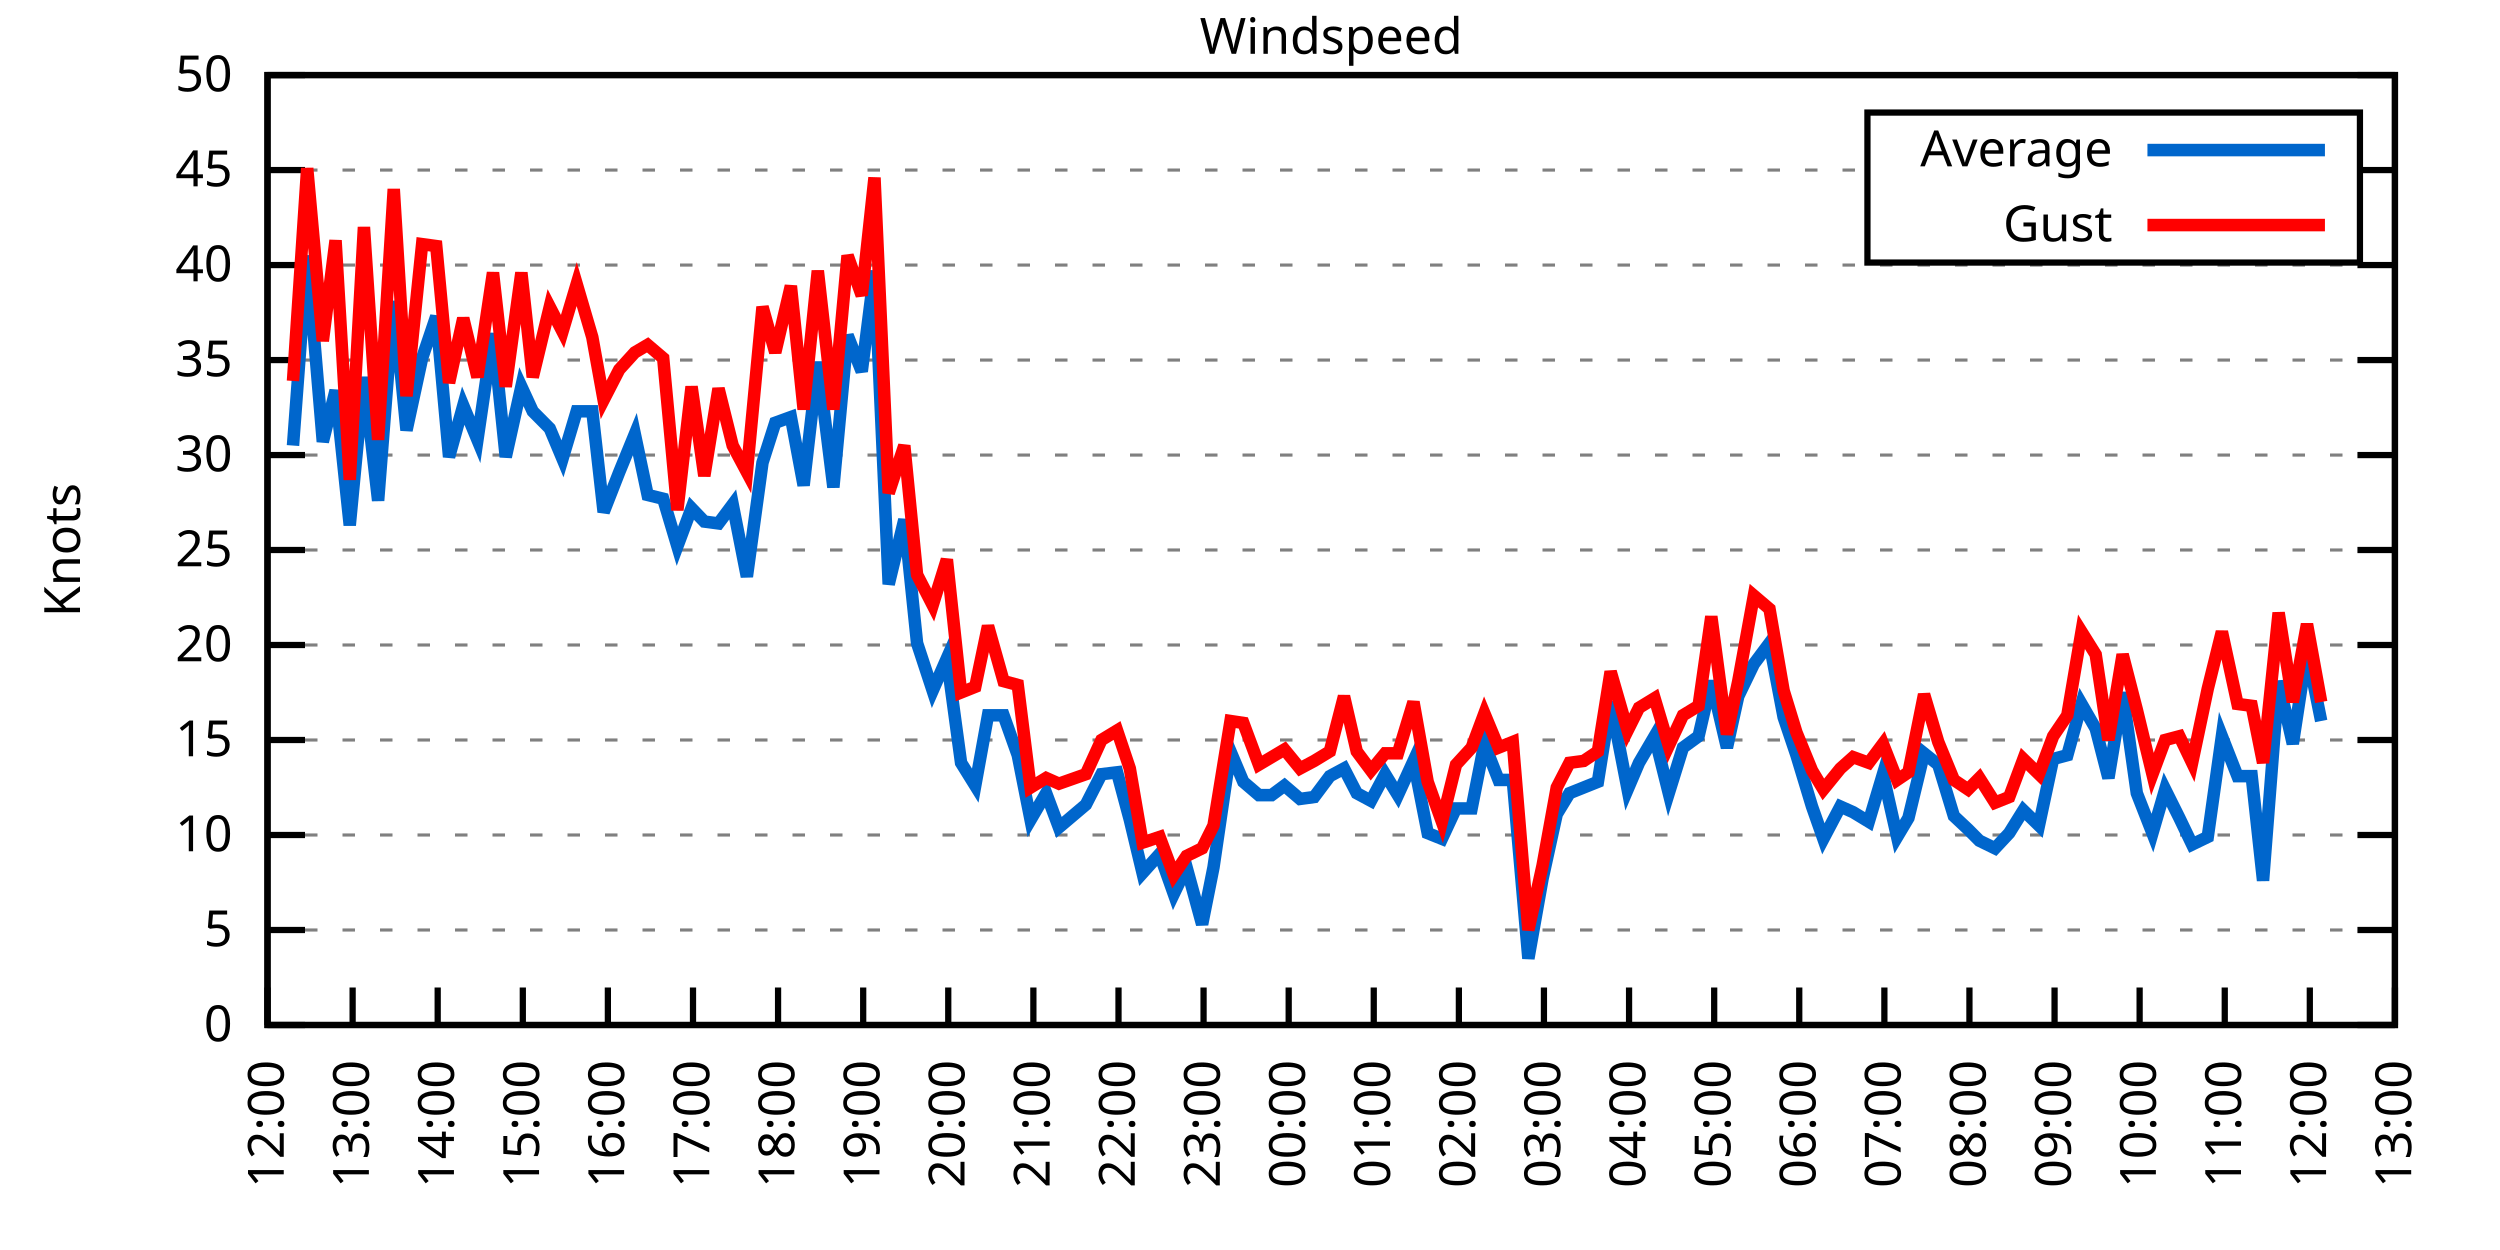
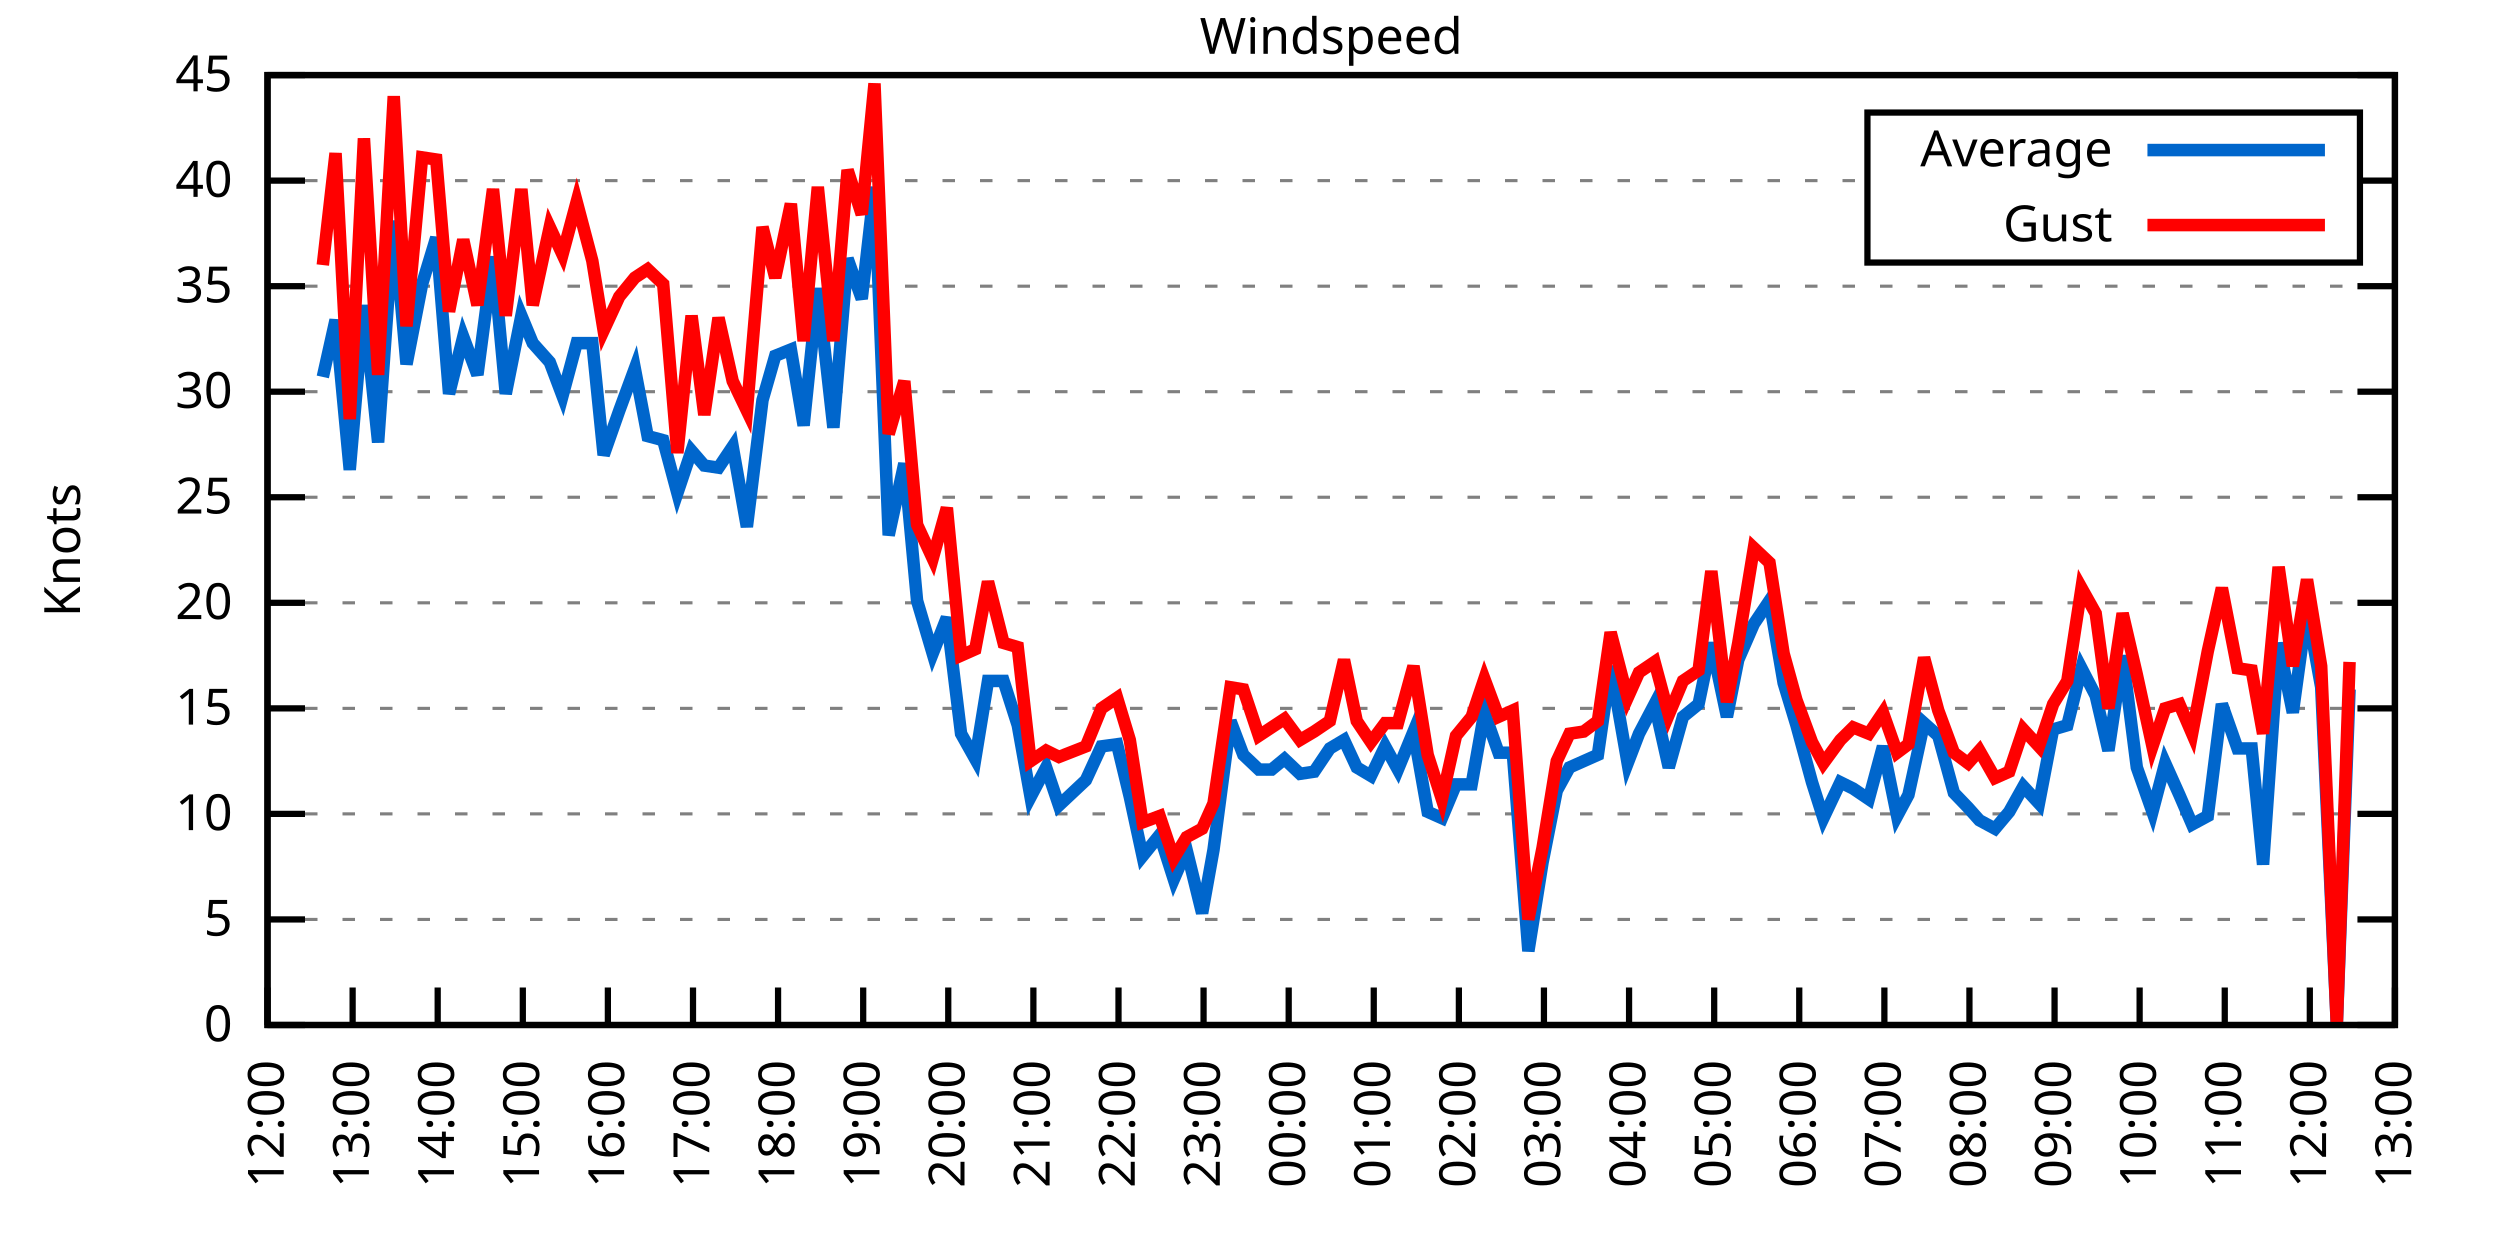
<svg xmlns="http://www.w3.org/2000/svg" xmlns:xlink="http://www.w3.org/1999/xlink" width="400" height="200" viewBox="0 0 400 200">
  <g id="gnuplot_canvas">
    <rect x="0" y="0" width="400" height="200" fill="none" />
    <defs>
      <circle id="gpDot" r="0.5" stroke-width="0.5" stroke="currentColor" />
      <path id="gpPt0" stroke-width="0.333" stroke="currentColor" d="M-1,0 h2 M0,-1 v2" />
      <path id="gpPt1" stroke-width="0.333" stroke="currentColor" d="M-1,-1 L1,1 M1,-1 L-1,1" />
      <path id="gpPt2" stroke-width="0.333" stroke="currentColor" d="M-1,0 L1,0 M0,-1 L0,1 M-1,-1 L1,1 M-1,1 L1,-1" />
      <rect id="gpPt3" stroke-width="0.333" stroke="currentColor" x="-1" y="-1" width="2" height="2" />
      <rect id="gpPt4" stroke-width="0.333" stroke="currentColor" fill="currentColor" x="-1" y="-1" width="2" height="2" />
      <circle id="gpPt5" stroke-width="0.333" stroke="currentColor" cx="0" cy="0" r="1" />
      <use xlink:href="#gpPt5" id="gpPt6" fill="currentColor" stroke="none" />
      <path id="gpPt7" stroke-width="0.333" stroke="currentColor" d="M0,-1.33 L-1.33,0.67 L1.33,0.67 z" />
      <use xlink:href="#gpPt7" id="gpPt8" fill="currentColor" stroke="none" />
      <use xlink:href="#gpPt7" id="gpPt9" stroke="currentColor" transform="rotate(180)" />
      <use xlink:href="#gpPt9" id="gpPt10" fill="currentColor" stroke="none" />
      <use xlink:href="#gpPt3" id="gpPt11" stroke="currentColor" transform="rotate(45)" />
      <use xlink:href="#gpPt11" id="gpPt12" fill="currentColor" stroke="none" />
      <path id="gpPt13" stroke-width="0.333" stroke="currentColor" d="M0,1.330 L1.265,0.411 L0.782,-1.067 L-0.782,-1.076 L-1.265,0.411 z" />
      <use xlink:href="#gpPt13" id="gpPt14" fill="currentColor" stroke="none" />
      <filter id="textbox" filterUnits="objectBoundingBox" x="0" y="0" height="1" width="1">
        <feFlood flood-color="white" flood-opacity="1" result="bgnd" />
        <feComposite in="SourceGraphic" in2="bgnd" operator="atop" />
      </filter>
      <filter id="greybox" filterUnits="objectBoundingBox" x="0" y="0" height="1" width="1">
        <feFlood flood-color="lightgrey" flood-opacity="1" result="grey" />
        <feComposite in="SourceGraphic" in2="grey" operator="atop" />
      </filter>
    </defs>
    <g fill="none" color="white" stroke="currentColor" stroke-width="1.00" stroke-linecap="butt" stroke-linejoin="miter">
</g>
    <g fill="none" color="black" stroke="currentColor" stroke-width="1.00" stroke-linecap="butt" stroke-linejoin="miter">
      <g stroke="none" shape-rendering="crispEdges">
        <polygon fill="rgb(255, 255, 255)" points="42.80,164.00 383.18,164.00 383.18,12.02 42.80,12.02 " />
      </g>
    </g>
    <g fill="none" color="black" stroke="currentColor" stroke-width="1.00" stroke-linecap="butt" stroke-linejoin="miter">
</g>
    <g fill="none" color="black" stroke="black" stroke-width="0.50" stroke-linecap="butt" stroke-linejoin="miter">
</g>
    <g fill="none" color="gray" stroke="currentColor" stroke-width="0.50" stroke-linecap="butt" stroke-linejoin="miter">
      <path stroke="gray" stroke-dasharray="2,4" class="gridline" d="M42.80,164.00 L383.19,164.00  " />
    </g>
    <g fill="none" color="gray" stroke="gray" stroke-width="1.00" stroke-linecap="butt" stroke-linejoin="miter">
</g>
    <g fill="none" color="black" stroke="currentColor" stroke-width="1.00" stroke-linecap="butt" stroke-linejoin="miter">
      <path stroke="black" d="M42.80,164.00 L48.80,164.00 M383.19,164.00 L377.19,164.00  " />
      <g transform="translate(37.20,166.60)" stroke="none" fill="black" font-family="Sans" font-size="8.00" text-anchor="end">
        <text>
          <tspan font-family="Sans"> 0</tspan>
        </text>
      </g>
    </g>
    <g fill="none" color="black" stroke="currentColor" stroke-width="1.00" stroke-linecap="butt" stroke-linejoin="miter">
</g>
    <g fill="none" color="black" stroke="black" stroke-width="0.50" stroke-linecap="butt" stroke-linejoin="miter">
</g>
    <g fill="none" color="gray" stroke="currentColor" stroke-width="0.50" stroke-linecap="butt" stroke-linejoin="miter">
-       <path stroke="gray" stroke-dasharray="2,4" class="gridline" d="M42.80,148.80 L383.19,148.80  " />
-     </g>
-     <g fill="none" color="gray" stroke="gray" stroke-width="1.00" stroke-linecap="butt" stroke-linejoin="miter">
- </g>
-     <g fill="none" color="black" stroke="currentColor" stroke-width="1.00" stroke-linecap="butt" stroke-linejoin="miter">
-       <path stroke="black" d="M42.80,148.80 L48.80,148.80 M383.19,148.80 L377.19,148.80  " />
-       <g transform="translate(37.20,151.40)" stroke="none" fill="black" font-family="Sans" font-size="8.00" text-anchor="end">
+       <path stroke="gray" stroke-dasharray="2,4" class="gridline" d="M42.80,147.11 L383.19,147.11  " />
+     </g>
+     <g fill="none" color="gray" stroke="gray" stroke-width="1.00" stroke-linecap="butt" stroke-linejoin="miter">
+ </g>
+     <g fill="none" color="black" stroke="currentColor" stroke-width="1.00" stroke-linecap="butt" stroke-linejoin="miter">
+       <path stroke="black" d="M42.80,147.11 L48.80,147.11 M383.19,147.11 L377.19,147.11  " />
+       <g transform="translate(37.20,149.71)" stroke="none" fill="black" font-family="Sans" font-size="8.00" text-anchor="end">
        <text>
          <tspan font-family="Sans"> 5</tspan>
        </text>
      </g>
    </g>
    <g fill="none" color="black" stroke="currentColor" stroke-width="1.00" stroke-linecap="butt" stroke-linejoin="miter">
</g>
    <g fill="none" color="black" stroke="black" stroke-width="0.50" stroke-linecap="butt" stroke-linejoin="miter">
</g>
    <g fill="none" color="gray" stroke="currentColor" stroke-width="0.50" stroke-linecap="butt" stroke-linejoin="miter">
-       <path stroke="gray" stroke-dasharray="2,4" class="gridline" d="M42.80,133.60 L383.19,133.60  " />
-     </g>
-     <g fill="none" color="gray" stroke="gray" stroke-width="1.00" stroke-linecap="butt" stroke-linejoin="miter">
- </g>
-     <g fill="none" color="black" stroke="currentColor" stroke-width="1.00" stroke-linecap="butt" stroke-linejoin="miter">
-       <path stroke="black" d="M42.80,133.60 L48.80,133.60 M383.19,133.60 L377.19,133.60  " />
-       <g transform="translate(37.20,136.20)" stroke="none" fill="black" font-family="Sans" font-size="8.00" text-anchor="end">
+       <path stroke="gray" stroke-dasharray="2,4" class="gridline" d="M42.80,130.22 L383.19,130.22  " />
+     </g>
+     <g fill="none" color="gray" stroke="gray" stroke-width="1.00" stroke-linecap="butt" stroke-linejoin="miter">
+ </g>
+     <g fill="none" color="black" stroke="currentColor" stroke-width="1.00" stroke-linecap="butt" stroke-linejoin="miter">
+       <path stroke="black" d="M42.80,130.22 L48.80,130.22 M383.19,130.22 L377.19,130.22  " />
+       <g transform="translate(37.20,132.82)" stroke="none" fill="black" font-family="Sans" font-size="8.00" text-anchor="end">
        <text>
          <tspan font-family="Sans"> 10</tspan>
        </text>
      </g>
    </g>
    <g fill="none" color="black" stroke="currentColor" stroke-width="1.00" stroke-linecap="butt" stroke-linejoin="miter">
</g>
    <g fill="none" color="black" stroke="black" stroke-width="0.50" stroke-linecap="butt" stroke-linejoin="miter">
</g>
    <g fill="none" color="gray" stroke="currentColor" stroke-width="0.50" stroke-linecap="butt" stroke-linejoin="miter">
-       <path stroke="gray" stroke-dasharray="2,4" class="gridline" d="M42.80,118.40 L383.19,118.40  " />
-     </g>
-     <g fill="none" color="gray" stroke="gray" stroke-width="1.00" stroke-linecap="butt" stroke-linejoin="miter">
- </g>
-     <g fill="none" color="black" stroke="currentColor" stroke-width="1.00" stroke-linecap="butt" stroke-linejoin="miter">
-       <path stroke="black" d="M42.80,118.40 L48.80,118.40 M383.19,118.40 L377.19,118.40  " />
-       <g transform="translate(37.20,121.00)" stroke="none" fill="black" font-family="Sans" font-size="8.00" text-anchor="end">
+       <path stroke="gray" stroke-dasharray="2,4" class="gridline" d="M42.80,113.34 L383.19,113.34  " />
+     </g>
+     <g fill="none" color="gray" stroke="gray" stroke-width="1.00" stroke-linecap="butt" stroke-linejoin="miter">
+ </g>
+     <g fill="none" color="black" stroke="currentColor" stroke-width="1.00" stroke-linecap="butt" stroke-linejoin="miter">
+       <path stroke="black" d="M42.80,113.34 L48.80,113.34 M383.19,113.34 L377.19,113.34  " />
+       <g transform="translate(37.20,115.94)" stroke="none" fill="black" font-family="Sans" font-size="8.00" text-anchor="end">
        <text>
          <tspan font-family="Sans"> 15</tspan>
        </text>
      </g>
    </g>
    <g fill="none" color="black" stroke="currentColor" stroke-width="1.00" stroke-linecap="butt" stroke-linejoin="miter">
</g>
    <g fill="none" color="black" stroke="black" stroke-width="0.50" stroke-linecap="butt" stroke-linejoin="miter">
</g>
    <g fill="none" color="gray" stroke="currentColor" stroke-width="0.50" stroke-linecap="butt" stroke-linejoin="miter">
-       <path stroke="gray" stroke-dasharray="2,4" class="gridline" d="M42.80,103.20 L383.19,103.20  " />
-     </g>
-     <g fill="none" color="gray" stroke="gray" stroke-width="1.00" stroke-linecap="butt" stroke-linejoin="miter">
- </g>
-     <g fill="none" color="black" stroke="currentColor" stroke-width="1.00" stroke-linecap="butt" stroke-linejoin="miter">
-       <path stroke="black" d="M42.80,103.20 L48.80,103.20 M383.19,103.20 L377.19,103.20  " />
-       <g transform="translate(37.20,105.80)" stroke="none" fill="black" font-family="Sans" font-size="8.00" text-anchor="end">
+       <path stroke="gray" stroke-dasharray="2,4" class="gridline" d="M42.80,96.45 L383.19,96.45  " />
+     </g>
+     <g fill="none" color="gray" stroke="gray" stroke-width="1.00" stroke-linecap="butt" stroke-linejoin="miter">
+ </g>
+     <g fill="none" color="black" stroke="currentColor" stroke-width="1.00" stroke-linecap="butt" stroke-linejoin="miter">
+       <path stroke="black" d="M42.80,96.45 L48.80,96.45 M383.19,96.45 L377.19,96.45  " />
+       <g transform="translate(37.20,99.05)" stroke="none" fill="black" font-family="Sans" font-size="8.00" text-anchor="end">
        <text>
          <tspan font-family="Sans"> 20</tspan>
        </text>
      </g>
    </g>
    <g fill="none" color="black" stroke="currentColor" stroke-width="1.00" stroke-linecap="butt" stroke-linejoin="miter">
</g>
    <g fill="none" color="black" stroke="black" stroke-width="0.50" stroke-linecap="butt" stroke-linejoin="miter">
</g>
    <g fill="none" color="gray" stroke="currentColor" stroke-width="0.50" stroke-linecap="butt" stroke-linejoin="miter">
-       <path stroke="gray" stroke-dasharray="2,4" class="gridline" d="M42.80,88.00 L383.19,88.00  " />
-     </g>
-     <g fill="none" color="gray" stroke="gray" stroke-width="1.00" stroke-linecap="butt" stroke-linejoin="miter">
- </g>
-     <g fill="none" color="black" stroke="currentColor" stroke-width="1.00" stroke-linecap="butt" stroke-linejoin="miter">
-       <path stroke="black" d="M42.80,88.00 L48.80,88.00 M383.19,88.00 L377.19,88.00  " />
-       <g transform="translate(37.20,90.60)" stroke="none" fill="black" font-family="Sans" font-size="8.00" text-anchor="end">
+       <path stroke="gray" stroke-dasharray="2,4" class="gridline" d="M42.80,79.56 L383.19,79.56  " />
+     </g>
+     <g fill="none" color="gray" stroke="gray" stroke-width="1.00" stroke-linecap="butt" stroke-linejoin="miter">
+ </g>
+     <g fill="none" color="black" stroke="currentColor" stroke-width="1.00" stroke-linecap="butt" stroke-linejoin="miter">
+       <path stroke="black" d="M42.80,79.56 L48.80,79.56 M383.19,79.56 L377.19,79.56  " />
+       <g transform="translate(37.20,82.16)" stroke="none" fill="black" font-family="Sans" font-size="8.00" text-anchor="end">
        <text>
          <tspan font-family="Sans"> 25</tspan>
        </text>
      </g>
    </g>
    <g fill="none" color="black" stroke="currentColor" stroke-width="1.00" stroke-linecap="butt" stroke-linejoin="miter">
</g>
    <g fill="none" color="black" stroke="black" stroke-width="0.50" stroke-linecap="butt" stroke-linejoin="miter">
</g>
    <g fill="none" color="gray" stroke="currentColor" stroke-width="0.50" stroke-linecap="butt" stroke-linejoin="miter">
-       <path stroke="gray" stroke-dasharray="2,4" class="gridline" d="M42.80,72.81 L383.19,72.81  " />
-     </g>
-     <g fill="none" color="gray" stroke="gray" stroke-width="1.00" stroke-linecap="butt" stroke-linejoin="miter">
- </g>
-     <g fill="none" color="black" stroke="currentColor" stroke-width="1.00" stroke-linecap="butt" stroke-linejoin="miter">
-       <path stroke="black" d="M42.80,72.81 L48.80,72.81 M383.19,72.81 L377.19,72.81  " />
-       <g transform="translate(37.20,75.41)" stroke="none" fill="black" font-family="Sans" font-size="8.00" text-anchor="end">
+       <path stroke="gray" stroke-dasharray="2,4" class="gridline" d="M42.80,62.67 L383.19,62.67  " />
+     </g>
+     <g fill="none" color="gray" stroke="gray" stroke-width="1.00" stroke-linecap="butt" stroke-linejoin="miter">
+ </g>
+     <g fill="none" color="black" stroke="currentColor" stroke-width="1.00" stroke-linecap="butt" stroke-linejoin="miter">
+       <path stroke="black" d="M42.80,62.67 L48.80,62.67 M383.19,62.67 L377.19,62.67  " />
+       <g transform="translate(37.20,65.27)" stroke="none" fill="black" font-family="Sans" font-size="8.00" text-anchor="end">
        <text>
          <tspan font-family="Sans"> 30</tspan>
        </text>
      </g>
    </g>
    <g fill="none" color="black" stroke="currentColor" stroke-width="1.00" stroke-linecap="butt" stroke-linejoin="miter">
</g>
    <g fill="none" color="black" stroke="black" stroke-width="0.50" stroke-linecap="butt" stroke-linejoin="miter">
</g>
    <g fill="none" color="gray" stroke="currentColor" stroke-width="0.50" stroke-linecap="butt" stroke-linejoin="miter">
-       <path stroke="gray" stroke-dasharray="2,4" class="gridline" d="M42.80,57.61 L383.19,57.61  " />
-     </g>
-     <g fill="none" color="gray" stroke="gray" stroke-width="1.00" stroke-linecap="butt" stroke-linejoin="miter">
- </g>
-     <g fill="none" color="black" stroke="currentColor" stroke-width="1.00" stroke-linecap="butt" stroke-linejoin="miter">
-       <path stroke="black" d="M42.80,57.61 L48.80,57.61 M383.19,57.61 L377.19,57.61  " />
-       <g transform="translate(37.20,60.21)" stroke="none" fill="black" font-family="Sans" font-size="8.00" text-anchor="end">
+       <path stroke="gray" stroke-dasharray="2,4" class="gridline" d="M42.80,45.79 L383.19,45.79  " />
+     </g>
+     <g fill="none" color="gray" stroke="gray" stroke-width="1.00" stroke-linecap="butt" stroke-linejoin="miter">
+ </g>
+     <g fill="none" color="black" stroke="currentColor" stroke-width="1.00" stroke-linecap="butt" stroke-linejoin="miter">
+       <path stroke="black" d="M42.80,45.79 L48.80,45.79 M383.19,45.79 L377.19,45.79  " />
+       <g transform="translate(37.20,48.39)" stroke="none" fill="black" font-family="Sans" font-size="8.00" text-anchor="end">
        <text>
          <tspan font-family="Sans"> 35</tspan>
        </text>
      </g>
    </g>
    <g fill="none" color="black" stroke="currentColor" stroke-width="1.00" stroke-linecap="butt" stroke-linejoin="miter">
</g>
    <g fill="none" color="black" stroke="black" stroke-width="0.50" stroke-linecap="butt" stroke-linejoin="miter">
</g>
    <g fill="none" color="gray" stroke="currentColor" stroke-width="0.50" stroke-linecap="butt" stroke-linejoin="miter">
-       <path stroke="gray" stroke-dasharray="2,4" class="gridline" d="M42.80,42.41 L383.19,42.41  " />
-     </g>
-     <g fill="none" color="gray" stroke="gray" stroke-width="1.00" stroke-linecap="butt" stroke-linejoin="miter">
- </g>
-     <g fill="none" color="black" stroke="currentColor" stroke-width="1.00" stroke-linecap="butt" stroke-linejoin="miter">
-       <path stroke="black" d="M42.80,42.41 L48.80,42.41 M383.19,42.41 L377.19,42.41  " />
-       <g transform="translate(37.20,45.01)" stroke="none" fill="black" font-family="Sans" font-size="8.00" text-anchor="end">
+       <path stroke="gray" stroke-dasharray="2,4" class="gridline" d="M42.80,28.90 L298.79,28.90 M377.59,28.90 L383.19,28.90  " />
+     </g>
+     <g fill="none" color="gray" stroke="gray" stroke-width="1.00" stroke-linecap="butt" stroke-linejoin="miter">
+ </g>
+     <g fill="none" color="black" stroke="currentColor" stroke-width="1.00" stroke-linecap="butt" stroke-linejoin="miter">
+       <path stroke="black" d="M42.80,28.90 L48.80,28.90 M383.19,28.90 L377.19,28.90  " />
+       <g transform="translate(37.20,31.50)" stroke="none" fill="black" font-family="Sans" font-size="8.00" text-anchor="end">
        <text>
          <tspan font-family="Sans"> 40</tspan>
-         </text>
-       </g>
-     </g>
-     <g fill="none" color="black" stroke="currentColor" stroke-width="1.00" stroke-linecap="butt" stroke-linejoin="miter">
- </g>
-     <g fill="none" color="black" stroke="black" stroke-width="0.50" stroke-linecap="butt" stroke-linejoin="miter">
- </g>
-     <g fill="none" color="gray" stroke="currentColor" stroke-width="0.50" stroke-linecap="butt" stroke-linejoin="miter">
-       <path stroke="gray" stroke-dasharray="2,4" class="gridline" d="M42.80,27.21 L298.79,27.21 M377.59,27.21 L383.19,27.21  " />
-     </g>
-     <g fill="none" color="gray" stroke="gray" stroke-width="1.00" stroke-linecap="butt" stroke-linejoin="miter">
- </g>
-     <g fill="none" color="black" stroke="currentColor" stroke-width="1.00" stroke-linecap="butt" stroke-linejoin="miter">
-       <path stroke="black" d="M42.80,27.21 L48.80,27.21 M383.19,27.21 L377.19,27.21  " />
-       <g transform="translate(37.20,29.81)" stroke="none" fill="black" font-family="Sans" font-size="8.00" text-anchor="end">
-         <text>
-           <tspan font-family="Sans"> 45</tspan>
        </text>
      </g>
    </g>
    <g fill="none" color="black" stroke="currentColor" stroke-width="1.00" stroke-linecap="butt" stroke-linejoin="miter">
</g>
    <g fill="none" color="black" stroke="black" stroke-width="0.50" stroke-linecap="butt" stroke-linejoin="miter">
</g>
    <g fill="none" color="gray" stroke="currentColor" stroke-width="0.50" stroke-linecap="butt" stroke-linejoin="miter">
      <path stroke="gray" stroke-dasharray="2,4" class="gridline" d="M42.80,12.01 L383.19,12.01  " />
    </g>
    <g fill="none" color="gray" stroke="gray" stroke-width="1.00" stroke-linecap="butt" stroke-linejoin="miter">
</g>
    <g fill="none" color="black" stroke="currentColor" stroke-width="1.00" stroke-linecap="butt" stroke-linejoin="miter">
      <path stroke="black" d="M42.80,12.01 L48.80,12.01 M383.19,12.01 L377.19,12.01  " />
      <g transform="translate(37.20,14.61)" stroke="none" fill="black" font-family="Sans" font-size="8.00" text-anchor="end">
        <text>
-           <tspan font-family="Sans"> 50</tspan>
+           <tspan font-family="Sans"> 45</tspan>
        </text>
      </g>
    </g>
    <g fill="none" color="black" stroke="currentColor" stroke-width="1.00" stroke-linecap="butt" stroke-linejoin="miter">
      <path stroke="black" d="M42.80,164.00 L42.80,158.00  " />
      <g transform="translate(45.40,169.60) rotate(270.00)" stroke="none" fill="black" font-family="Sans" font-size="8.00" text-anchor="end">
        <text>
          <tspan font-family="Sans">12:00</tspan>
        </text>
      </g>
    </g>
    <g fill="none" color="black" stroke="currentColor" stroke-width="1.00" stroke-linecap="butt" stroke-linejoin="miter">
      <path stroke="black" d="M56.42,164.00 L56.42,158.00  " />
      <g transform="translate(59.02,169.60) rotate(270.00)" stroke="none" fill="black" font-family="Sans" font-size="8.00" text-anchor="end">
        <text>
          <tspan font-family="Sans">13:00</tspan>
        </text>
      </g>
    </g>
    <g fill="none" color="black" stroke="currentColor" stroke-width="1.00" stroke-linecap="butt" stroke-linejoin="miter">
      <path stroke="black" d="M70.03,164.00 L70.03,158.00  " />
      <g transform="translate(72.63,169.60) rotate(270.00)" stroke="none" fill="black" font-family="Sans" font-size="8.00" text-anchor="end">
        <text>
          <tspan font-family="Sans">14:00</tspan>
        </text>
      </g>
    </g>
    <g fill="none" color="black" stroke="currentColor" stroke-width="1.00" stroke-linecap="butt" stroke-linejoin="miter">
      <path stroke="black" d="M83.65,164.00 L83.65,158.00  " />
      <g transform="translate(86.25,169.60) rotate(270.00)" stroke="none" fill="black" font-family="Sans" font-size="8.00" text-anchor="end">
        <text>
          <tspan font-family="Sans">15:00</tspan>
        </text>
      </g>
    </g>
    <g fill="none" color="black" stroke="currentColor" stroke-width="1.00" stroke-linecap="butt" stroke-linejoin="miter">
      <path stroke="black" d="M97.26,164.00 L97.26,158.00  " />
      <g transform="translate(99.86,169.60) rotate(270.00)" stroke="none" fill="black" font-family="Sans" font-size="8.00" text-anchor="end">
        <text>
          <tspan font-family="Sans">16:00</tspan>
        </text>
      </g>
    </g>
    <g fill="none" color="black" stroke="currentColor" stroke-width="1.00" stroke-linecap="butt" stroke-linejoin="miter">
      <path stroke="black" d="M110.88,164.00 L110.88,158.00  " />
      <g transform="translate(113.48,169.60) rotate(270.00)" stroke="none" fill="black" font-family="Sans" font-size="8.00" text-anchor="end">
        <text>
          <tspan font-family="Sans">17:00</tspan>
        </text>
      </g>
    </g>
    <g fill="none" color="black" stroke="currentColor" stroke-width="1.00" stroke-linecap="butt" stroke-linejoin="miter">
      <path stroke="black" d="M124.49,164.00 L124.49,158.00  " />
      <g transform="translate(127.09,169.60) rotate(270.00)" stroke="none" fill="black" font-family="Sans" font-size="8.00" text-anchor="end">
        <text>
          <tspan font-family="Sans">18:00</tspan>
        </text>
      </g>
    </g>
    <g fill="none" color="black" stroke="currentColor" stroke-width="1.00" stroke-linecap="butt" stroke-linejoin="miter">
      <path stroke="black" d="M138.11,164.00 L138.11,158.00  " />
      <g transform="translate(140.71,169.60) rotate(270.00)" stroke="none" fill="black" font-family="Sans" font-size="8.00" text-anchor="end">
        <text>
          <tspan font-family="Sans">19:00</tspan>
        </text>
      </g>
    </g>
    <g fill="none" color="black" stroke="currentColor" stroke-width="1.00" stroke-linecap="butt" stroke-linejoin="miter">
      <path stroke="black" d="M151.72,164.00 L151.72,158.00  " />
      <g transform="translate(154.32,169.60) rotate(270.00)" stroke="none" fill="black" font-family="Sans" font-size="8.00" text-anchor="end">
        <text>
          <tspan font-family="Sans">20:00</tspan>
        </text>
      </g>
    </g>
    <g fill="none" color="black" stroke="currentColor" stroke-width="1.00" stroke-linecap="butt" stroke-linejoin="miter">
      <path stroke="black" d="M165.34,164.00 L165.34,158.00  " />
      <g transform="translate(167.94,169.60) rotate(270.00)" stroke="none" fill="black" font-family="Sans" font-size="8.00" text-anchor="end">
        <text>
          <tspan font-family="Sans">21:00</tspan>
        </text>
      </g>
    </g>
    <g fill="none" color="black" stroke="currentColor" stroke-width="1.00" stroke-linecap="butt" stroke-linejoin="miter">
      <path stroke="black" d="M178.96,164.00 L178.96,158.00  " />
      <g transform="translate(181.56,169.60) rotate(270.00)" stroke="none" fill="black" font-family="Sans" font-size="8.00" text-anchor="end">
        <text>
          <tspan font-family="Sans">22:00</tspan>
        </text>
      </g>
    </g>
    <g fill="none" color="black" stroke="currentColor" stroke-width="1.00" stroke-linecap="butt" stroke-linejoin="miter">
      <path stroke="black" d="M192.57,164.00 L192.57,158.00  " />
      <g transform="translate(195.17,169.60) rotate(270.00)" stroke="none" fill="black" font-family="Sans" font-size="8.00" text-anchor="end">
        <text>
          <tspan font-family="Sans">23:00</tspan>
        </text>
      </g>
    </g>
    <g fill="none" color="black" stroke="currentColor" stroke-width="1.00" stroke-linecap="butt" stroke-linejoin="miter">
      <path stroke="black" d="M206.19,164.00 L206.19,158.00  " />
      <g transform="translate(208.79,169.60) rotate(270.00)" stroke="none" fill="black" font-family="Sans" font-size="8.00" text-anchor="end">
        <text>
          <tspan font-family="Sans">00:00</tspan>
        </text>
      </g>
    </g>
    <g fill="none" color="black" stroke="currentColor" stroke-width="1.00" stroke-linecap="butt" stroke-linejoin="miter">
      <path stroke="black" d="M219.80,164.00 L219.80,158.00  " />
      <g transform="translate(222.40,169.60) rotate(270.00)" stroke="none" fill="black" font-family="Sans" font-size="8.00" text-anchor="end">
        <text>
          <tspan font-family="Sans">01:00</tspan>
        </text>
      </g>
    </g>
    <g fill="none" color="black" stroke="currentColor" stroke-width="1.00" stroke-linecap="butt" stroke-linejoin="miter">
      <path stroke="black" d="M233.42,164.00 L233.42,158.00  " />
      <g transform="translate(236.02,169.60) rotate(270.00)" stroke="none" fill="black" font-family="Sans" font-size="8.00" text-anchor="end">
        <text>
          <tspan font-family="Sans">02:00</tspan>
        </text>
      </g>
    </g>
    <g fill="none" color="black" stroke="currentColor" stroke-width="1.00" stroke-linecap="butt" stroke-linejoin="miter">
      <path stroke="black" d="M247.03,164.00 L247.03,158.00  " />
      <g transform="translate(249.63,169.60) rotate(270.00)" stroke="none" fill="black" font-family="Sans" font-size="8.00" text-anchor="end">
        <text>
          <tspan font-family="Sans">03:00</tspan>
        </text>
      </g>
    </g>
    <g fill="none" color="black" stroke="currentColor" stroke-width="1.00" stroke-linecap="butt" stroke-linejoin="miter">
      <path stroke="black" d="M260.65,164.00 L260.65,158.00  " />
      <g transform="translate(263.25,169.60) rotate(270.00)" stroke="none" fill="black" font-family="Sans" font-size="8.00" text-anchor="end">
        <text>
          <tspan font-family="Sans">04:00</tspan>
        </text>
      </g>
    </g>
    <g fill="none" color="black" stroke="currentColor" stroke-width="1.00" stroke-linecap="butt" stroke-linejoin="miter">
      <path stroke="black" d="M274.27,164.00 L274.27,158.00  " />
      <g transform="translate(276.87,169.60) rotate(270.00)" stroke="none" fill="black" font-family="Sans" font-size="8.00" text-anchor="end">
        <text>
          <tspan font-family="Sans">05:00</tspan>
        </text>
      </g>
    </g>
    <g fill="none" color="black" stroke="currentColor" stroke-width="1.00" stroke-linecap="butt" stroke-linejoin="miter">
      <path stroke="black" d="M287.88,164.00 L287.88,158.00  " />
      <g transform="translate(290.48,169.60) rotate(270.00)" stroke="none" fill="black" font-family="Sans" font-size="8.00" text-anchor="end">
        <text>
          <tspan font-family="Sans">06:00</tspan>
        </text>
      </g>
    </g>
    <g fill="none" color="black" stroke="currentColor" stroke-width="1.00" stroke-linecap="butt" stroke-linejoin="miter">
      <path stroke="black" d="M301.50,164.00 L301.50,158.00  " />
      <g transform="translate(304.10,169.60) rotate(270.00)" stroke="none" fill="black" font-family="Sans" font-size="8.00" text-anchor="end">
        <text>
          <tspan font-family="Sans">07:00</tspan>
        </text>
      </g>
    </g>
    <g fill="none" color="black" stroke="currentColor" stroke-width="1.00" stroke-linecap="butt" stroke-linejoin="miter">
      <path stroke="black" d="M315.11,164.00 L315.11,158.00  " />
      <g transform="translate(317.71,169.60) rotate(270.00)" stroke="none" fill="black" font-family="Sans" font-size="8.00" text-anchor="end">
        <text>
          <tspan font-family="Sans">08:00</tspan>
        </text>
      </g>
    </g>
    <g fill="none" color="black" stroke="currentColor" stroke-width="1.00" stroke-linecap="butt" stroke-linejoin="miter">
      <path stroke="black" d="M328.73,164.00 L328.73,158.00  " />
      <g transform="translate(331.33,169.60) rotate(270.00)" stroke="none" fill="black" font-family="Sans" font-size="8.00" text-anchor="end">
        <text>
          <tspan font-family="Sans">09:00</tspan>
        </text>
      </g>
    </g>
    <g fill="none" color="black" stroke="currentColor" stroke-width="1.00" stroke-linecap="butt" stroke-linejoin="miter">
      <path stroke="black" d="M342.34,164.00 L342.34,158.00  " />
      <g transform="translate(344.94,169.60) rotate(270.00)" stroke="none" fill="black" font-family="Sans" font-size="8.00" text-anchor="end">
        <text>
          <tspan font-family="Sans">10:00</tspan>
        </text>
      </g>
    </g>
    <g fill="none" color="black" stroke="currentColor" stroke-width="1.00" stroke-linecap="butt" stroke-linejoin="miter">
      <path stroke="black" d="M355.96,164.00 L355.96,158.00  " />
      <g transform="translate(358.56,169.60) rotate(270.00)" stroke="none" fill="black" font-family="Sans" font-size="8.00" text-anchor="end">
        <text>
          <tspan font-family="Sans">11:00</tspan>
        </text>
      </g>
    </g>
    <g fill="none" color="black" stroke="currentColor" stroke-width="1.00" stroke-linecap="butt" stroke-linejoin="miter">
      <path stroke="black" d="M369.57,164.00 L369.57,158.00  " />
      <g transform="translate(372.17,169.60) rotate(270.00)" stroke="none" fill="black" font-family="Sans" font-size="8.00" text-anchor="end">
        <text>
          <tspan font-family="Sans">12:00</tspan>
        </text>
      </g>
    </g>
    <g fill="none" color="black" stroke="currentColor" stroke-width="1.00" stroke-linecap="butt" stroke-linejoin="miter">
      <path stroke="black" d="M383.19,164.00 L383.19,158.00  " />
      <g transform="translate(385.79,169.60) rotate(270.00)" stroke="none" fill="black" font-family="Sans" font-size="8.00" text-anchor="end">
        <text>
          <tspan font-family="Sans">13:00</tspan>
        </text>
      </g>
    </g>
    <g fill="none" color="black" stroke="currentColor" stroke-width="1.00" stroke-linecap="butt" stroke-linejoin="miter">
</g>
    <g fill="none" color="black" stroke="currentColor" stroke-width="1.00" stroke-linecap="butt" stroke-linejoin="miter">
      <path stroke="black" d="M42.80,12.01 L42.80,164.00 L383.19,164.00 L383.19,12.01 L42.80,12.01 Z  " />
    </g>
    <g fill="none" color="black" stroke="currentColor" stroke-width="1.00" stroke-linecap="butt" stroke-linejoin="miter">
</g>
    <g fill="none" color="black" stroke="currentColor" stroke-width="1.00" stroke-linecap="butt" stroke-linejoin="miter">
      <path stroke="black" d="M298.79,42.01 L298.79,18.01 L377.59,18.01 L377.59,42.01 L298.79,42.01 Z  " />
    </g>
    <g id="Windspeed_plot_1">
      <g fill="none" color="white" stroke="black" stroke-width="2.00" stroke-linecap="butt" stroke-linejoin="miter">
</g>
      <g fill="none" color="black" stroke="currentColor" stroke-width="2.00" stroke-linecap="butt" stroke-linejoin="miter">
        <g transform="translate(337.99,26.61)" stroke="none" fill="black" font-family="Sans" font-size="8.00" text-anchor="end">
          <text>
            <tspan font-family="Sans">Average</tspan>
          </text>
        </g>
      </g>
      <g fill="none" color="black" stroke="currentColor" stroke-width="2.00" stroke-linecap="butt" stroke-linejoin="miter">
-         <path stroke="rgb(  0, 102, 204)" d="M343.59,24.01 L371.99,24.01 M46.88,71.29 L49.15,40.89 L51.65,70.68 L53.69,62.47 L55.96,84.05 L58.23,60.34   L60.50,80.10 L63.00,48.18 L65.04,68.85 L67.54,57.30 L69.80,50.62 L71.85,73.11 L74.12,64.90 L76.39,70.37   L78.88,53.35 L80.92,73.11 L83.42,61.86 L85.24,65.81 L87.96,68.55 L90.00,73.41 L92.27,65.81 L94.77,65.81   L96.58,81.93 L99.08,75.54 L101.57,69.46 L103.62,79.19 L106.11,79.80 L108.38,87.40 L110.65,81.32 L112.69,83.45   L114.96,83.75 L117.23,80.71 L119.50,92.26 L122.00,74.02 L124.04,67.64 L126.54,66.73 L128.58,77.67 L130.85,57.91   L133.34,77.97 L135.61,53.66 L137.88,59.43 L139.92,43.32 L142.19,93.48 L144.69,83.14 L146.73,102.90 L149.23,110.50   L151.50,105.33 L153.77,122.05 L156.04,125.70 L158.08,114.45 L160.57,114.45 L162.84,120.83 L164.89,131.17 L167.38,126.91   L169.43,132.39 L173.74,128.74 L176.23,123.87 L178.73,123.57 L180.77,131.17 L182.81,139.68 L185.54,136.64 L187.81,143.03   L189.85,138.77 L192.34,147.89 L194.16,138.77 L196.88,120.23 L198.93,125.09 L201.42,127.22 L203.46,127.22 L205.51,125.70   L208.00,127.83 L210.27,127.52 L212.77,124.18 L215.04,122.96 L217.08,126.91 L219.35,128.13 L221.62,123.87 L223.66,127.22   L226.16,121.75 L228.43,133.30 L230.70,134.21 L232.96,129.35 L235.46,129.35 L237.50,119.01 L239.77,124.79 L242.04,124.79   L244.54,153.36 L246.81,140.59 L249.08,130.26 L251.12,126.91 L253.39,126.00 L255.66,125.09 L257.70,112.32 L260.42,126.31   L262.24,122.05 L264.73,117.80 L267.00,126.91 L269.27,119.62 L271.77,117.80 L273.81,108.98 L276.31,119.62 L278.12,111.41   L280.62,106.24 L283.12,102.90 L285.38,114.76 L287.43,120.83 L289.92,129.04 L291.74,134.21 L294.46,129.04 L296.50,129.95   L299.00,131.47 L301.27,123.87 L303.54,133.91 L305.35,130.87 L307.85,120.53 L310.12,122.35 L312.62,130.56 L314.89,132.69   L316.70,134.51 L319.20,135.73 L321.47,133.30 L323.74,129.65 L326.23,132.08 L328.50,121.44 L330.77,120.83 L333.04,112.63   L335.31,116.58 L337.35,124.48 L339.62,110.80 L341.89,126.91 L344.39,133.30 L346.43,126.31 L348.70,130.87 L350.74,135.12   L353.24,133.91 L355.50,117.80 L358.00,124.18 L360.27,124.18 L362.09,140.90 L364.58,108.98 L366.85,119.01 L369.12,104.12   L371.39,115.36  " />
+         <path stroke="rgb(  0, 102, 204)" d="M343.59,24.01 L371.99,24.01 M51.65,60.31 L53.69,51.19 L55.96,75.17 L58.23,48.83 L60.50,70.78 L63.00,35.32   L65.04,58.28 L67.54,45.45 L69.80,38.02 L71.85,63.01 L74.12,53.89 L76.39,59.97 L78.88,41.06 L80.92,63.01   L83.42,50.51 L85.24,54.90 L87.96,57.94 L90.00,63.35 L92.27,54.90 L94.77,54.90 L96.58,72.81 L99.08,65.71   L101.57,58.96 L103.62,69.77 L106.11,70.44 L108.38,78.89 L110.65,72.13 L112.69,74.49 L114.96,74.83 L117.23,71.45   L119.50,84.29 L122.00,64.02 L124.04,56.93 L126.54,55.92 L128.58,68.08 L130.85,46.12 L133.34,68.42 L135.61,41.39   L137.88,47.81 L139.92,29.91 L142.19,85.64 L144.69,74.16 L146.73,96.11 L149.23,104.56 L151.50,98.81 L153.77,117.39   L156.04,121.44 L158.08,108.95 L160.57,108.95 L162.84,116.04 L164.89,127.52 L167.38,122.79 L169.43,128.87 L173.74,124.82   L176.23,119.42 L178.73,119.08 L180.77,127.52 L182.81,136.98 L185.54,133.60 L187.81,140.69 L189.85,135.97 L192.34,146.10   L194.16,135.97 L196.88,115.36 L198.93,120.77 L201.42,123.13 L203.46,123.13 L205.51,121.44 L208.00,123.81 L210.27,123.47   L212.77,119.75 L215.04,118.40 L217.08,122.79 L219.35,124.14 L221.62,119.42 L223.66,123.13 L226.16,117.05 L228.43,129.89   L230.70,130.90 L232.96,125.50 L235.46,125.50 L237.50,114.01 L239.77,120.43 L242.04,120.43 L244.54,152.18 L246.81,137.99   L249.08,126.51 L251.12,122.79 L253.39,121.78 L255.66,120.77 L257.70,106.58 L260.42,122.12 L262.24,117.39 L264.73,112.66   L267.00,122.79 L269.27,114.69 L271.77,112.66 L273.81,102.87 L276.31,114.69 L278.12,105.57 L280.62,99.83 L283.12,96.11   L285.38,109.28 L287.43,116.04 L289.92,125.16 L291.74,130.90 L294.46,125.16 L296.50,126.17 L299.00,127.86 L301.27,119.42   L303.54,130.56 L305.35,127.18 L307.85,115.70 L310.12,117.73 L312.62,126.85 L314.89,129.21 L316.70,131.24 L319.20,132.59   L321.47,129.89 L323.74,125.83 L326.23,128.54 L328.50,116.71 L330.77,116.04 L333.04,106.92 L335.31,111.31 L337.35,120.09   L339.62,104.89 L341.89,122.79 L344.39,129.89 L346.43,122.12 L348.70,127.18 L350.74,131.91 L353.24,130.56 L355.50,112.66   L358.00,119.75 L360.27,119.75 L362.09,138.33 L364.58,102.87 L366.85,114.01 L369.12,97.46 L371.39,109.96 L373.89,164.00   L375.93,110.30  " />
      </g>
    </g>
    <g id="Windspeed_plot_2">
      <g fill="none" color="black" stroke="currentColor" stroke-width="2.00" stroke-linecap="butt" stroke-linejoin="miter">
        <g transform="translate(337.99,38.61)" stroke="none" fill="black" font-family="Sans" font-size="8.00" text-anchor="end">
          <text>
            <tspan font-family="Sans">Gust</tspan>
          </text>
        </g>
      </g>
      <g fill="none" color="black" stroke="currentColor" stroke-width="2.00" stroke-linecap="butt" stroke-linejoin="miter">
-         <path stroke="rgb(255,   0,   0)" d="M343.59,36.01 L371.99,36.01 M46.88,60.95 L49.15,26.91 L51.65,54.57 L53.69,38.46 L55.96,76.76 L58.23,36.33   L60.50,70.37 L63.00,30.25 L65.04,63.38 L67.54,39.06 L69.80,39.37 L71.85,61.25 L74.12,50.92 L76.39,60.34   L78.88,43.62 L80.92,61.86 L83.42,43.62 L85.24,60.34 L87.96,49.10 L90.00,53.05 L92.27,45.45 L94.77,53.96   L96.58,63.99 L99.08,59.13 L101.57,56.39 L103.62,55.18 L106.11,57.30 L108.38,81.62 L110.65,61.86 L112.69,76.15   L114.96,62.17 L117.23,71.29 L119.50,75.54 L122.00,49.10 L124.04,56.39 L126.54,45.75 L128.58,65.51 L130.85,43.32   L133.34,65.51 L135.61,40.89 L137.88,47.27 L139.92,28.42 L142.19,78.89 L144.69,71.29 L146.73,91.96 L149.23,96.82   L151.50,89.52 L153.77,110.80 L156.04,109.89 L158.08,100.16 L160.57,108.98 L162.84,109.59 L164.89,126.00 L167.38,124.48   L169.43,125.39 L173.74,123.87 L176.23,118.40 L178.73,116.88 L180.77,122.96 L182.81,134.82 L185.54,133.91 L187.81,139.99   L189.85,136.95 L192.34,135.73 L194.16,132.08 L196.88,115.36 L198.93,115.67 L201.42,122.35 L203.46,121.14 L205.51,119.92   L208.00,122.96 L210.27,121.75 L212.77,120.23 L215.04,111.41 L217.08,120.23 L219.35,123.27 L221.62,120.53 L223.66,120.53   L226.16,112.32 L228.43,125.09 L230.70,131.47 L232.96,122.35 L235.46,119.62 L237.50,114.15 L239.77,119.62 L242.04,118.71   L244.54,148.80 L246.81,138.47 L249.08,126.00 L251.12,122.05 L253.39,121.75 L255.66,120.23 L257.70,107.46 L260.42,116.88   L262.24,113.24 L264.73,111.72 L267.00,119.31 L269.27,114.45 L271.77,112.93 L273.81,98.64 L276.31,117.49 L278.12,108.98   L280.62,95.30 L283.12,97.43 L285.38,110.50 L287.43,117.19 L289.92,123.27 L291.74,126.31 L294.46,122.96 L296.50,121.14   L299.00,122.05 L301.27,119.01 L303.54,124.79 L305.35,123.57 L307.85,111.11 L310.12,118.71 L312.62,124.79 L314.89,126.31   L316.70,124.48 L319.20,128.43 L321.47,127.52 L323.74,121.44 L326.23,123.87 L328.50,117.80 L330.77,114.45 L333.04,101.08   L335.31,104.72 L337.35,118.40 L339.62,104.72 L341.89,113.54 L344.39,123.87 L346.43,118.40 L348.70,117.80 L350.74,122.05   L353.24,110.20 L355.50,101.08 L358.00,112.63 L360.27,112.93 L362.09,122.05 L364.58,98.04 L366.85,112.32 L369.12,99.86   L371.39,112.32  " />
+         <path stroke="rgb(255,   0,   0)" d="M343.59,36.01 L371.99,36.01 M51.65,42.41 L53.69,24.51 L55.96,67.06 L58.23,22.14 L60.50,59.97 L63.00,15.39   L65.04,52.20 L67.54,25.18 L69.80,25.52 L71.85,49.84 L74.12,38.35 L76.39,48.83 L78.88,30.25 L80.92,50.51   L83.42,30.25 L85.24,48.83 L87.96,36.33 L90.00,40.72 L92.27,32.28 L94.77,41.73 L96.58,52.88 L99.08,47.47   L101.57,44.43 L103.62,43.08 L106.11,45.45 L108.38,72.47 L110.65,50.51 L112.69,66.39 L114.96,50.85 L117.23,60.98   L119.50,65.71 L122.00,36.33 L124.04,44.43 L126.54,32.61 L128.58,54.57 L130.85,29.91 L133.34,54.57 L135.61,27.21   L137.88,34.30 L139.92,13.36 L142.19,69.43 L144.69,60.98 L146.73,83.95 L149.23,89.36 L151.50,81.25 L153.77,104.89   L156.04,103.88 L158.08,93.07 L160.57,102.87 L162.84,103.54 L164.89,121.78 L167.38,120.09 L169.43,121.11 L173.74,119.42   L176.23,113.34 L178.73,111.65 L180.77,118.40 L182.81,131.58 L185.54,130.56 L187.81,137.32 L189.85,133.94 L192.34,132.59   L194.16,128.54 L196.88,109.96 L198.93,110.30 L201.42,117.73 L203.46,116.38 L205.51,115.03 L208.00,118.40 L210.27,117.05   L212.77,115.36 L215.04,105.57 L217.08,115.36 L219.35,118.74 L221.62,115.70 L223.66,115.70 L226.16,106.58 L228.43,120.77   L230.70,127.86 L232.96,117.73 L235.46,114.69 L237.50,108.61 L239.77,114.69 L242.04,113.67 L244.54,147.11 L246.81,135.63   L249.08,121.78 L251.12,117.39 L253.39,117.05 L255.66,115.36 L257.70,101.18 L260.42,111.65 L262.24,107.59 L264.73,105.91   L267.00,114.35 L269.27,108.95 L271.77,107.26 L273.81,91.38 L276.31,112.32 L278.12,102.87 L280.62,87.67 L283.12,90.03   L285.38,104.56 L287.43,111.99 L289.92,118.74 L291.74,122.12 L294.46,118.40 L296.50,116.38 L299.00,117.39 L301.27,114.01   L303.54,120.43 L305.35,119.08 L307.85,105.23 L310.12,113.67 L312.62,120.43 L314.89,122.12 L316.70,120.09 L319.20,124.48   L321.47,123.47 L323.74,116.71 L326.23,119.42 L328.50,112.66 L330.77,108.95 L333.04,94.08 L335.31,98.14 L337.35,113.34   L339.62,98.14 L341.89,107.93 L344.39,119.42 L346.43,113.34 L348.70,112.66 L350.74,117.39 L353.24,104.22 L355.50,94.08   L358.00,106.92 L360.27,107.26 L362.09,117.39 L364.58,90.71 L366.85,106.58 L369.12,92.73 L371.39,106.58 L373.89,164.00   L375.93,105.91  " />
      </g>
    </g>
    <g fill="none" color="black" stroke="currentColor" stroke-width="2.00" stroke-linecap="butt" stroke-linejoin="miter">
</g>
    <g fill="none" color="black" stroke="black" stroke-width="1.00" stroke-linecap="butt" stroke-linejoin="miter">
</g>
    <g fill="none" color="black" stroke="currentColor" stroke-width="1.00" stroke-linecap="butt" stroke-linejoin="miter">
      <path stroke="black" d="M42.80,12.01 L42.80,164.00 L383.19,164.00 L383.19,12.01 L42.80,12.01 Z  " />
      <g transform="translate(12.80,88.01) rotate(270.00)" stroke="none" fill="black" font-family="Sans" font-size="8.00" text-anchor="middle">
        <text>
          <tspan font-family="Sans">Knots</tspan>
        </text>
      </g>
    </g>
    <g fill="none" color="black" stroke="currentColor" stroke-width="1.00" stroke-linecap="butt" stroke-linejoin="miter">
</g>
    <g fill="none" color="black" stroke="currentColor" stroke-width="1.00" stroke-linecap="butt" stroke-linejoin="miter">
      <g transform="translate(212.99,8.61)" stroke="none" fill="black" font-family="Sans" font-size="8.00" text-anchor="middle">
        <text>
          <tspan font-family="Sans">Windspeed</tspan>
        </text>
      </g>
    </g>
    <g fill="none" color="black" stroke="currentColor" stroke-width="1.00" stroke-linecap="butt" stroke-linejoin="miter">
</g>
  </g>
</svg>
